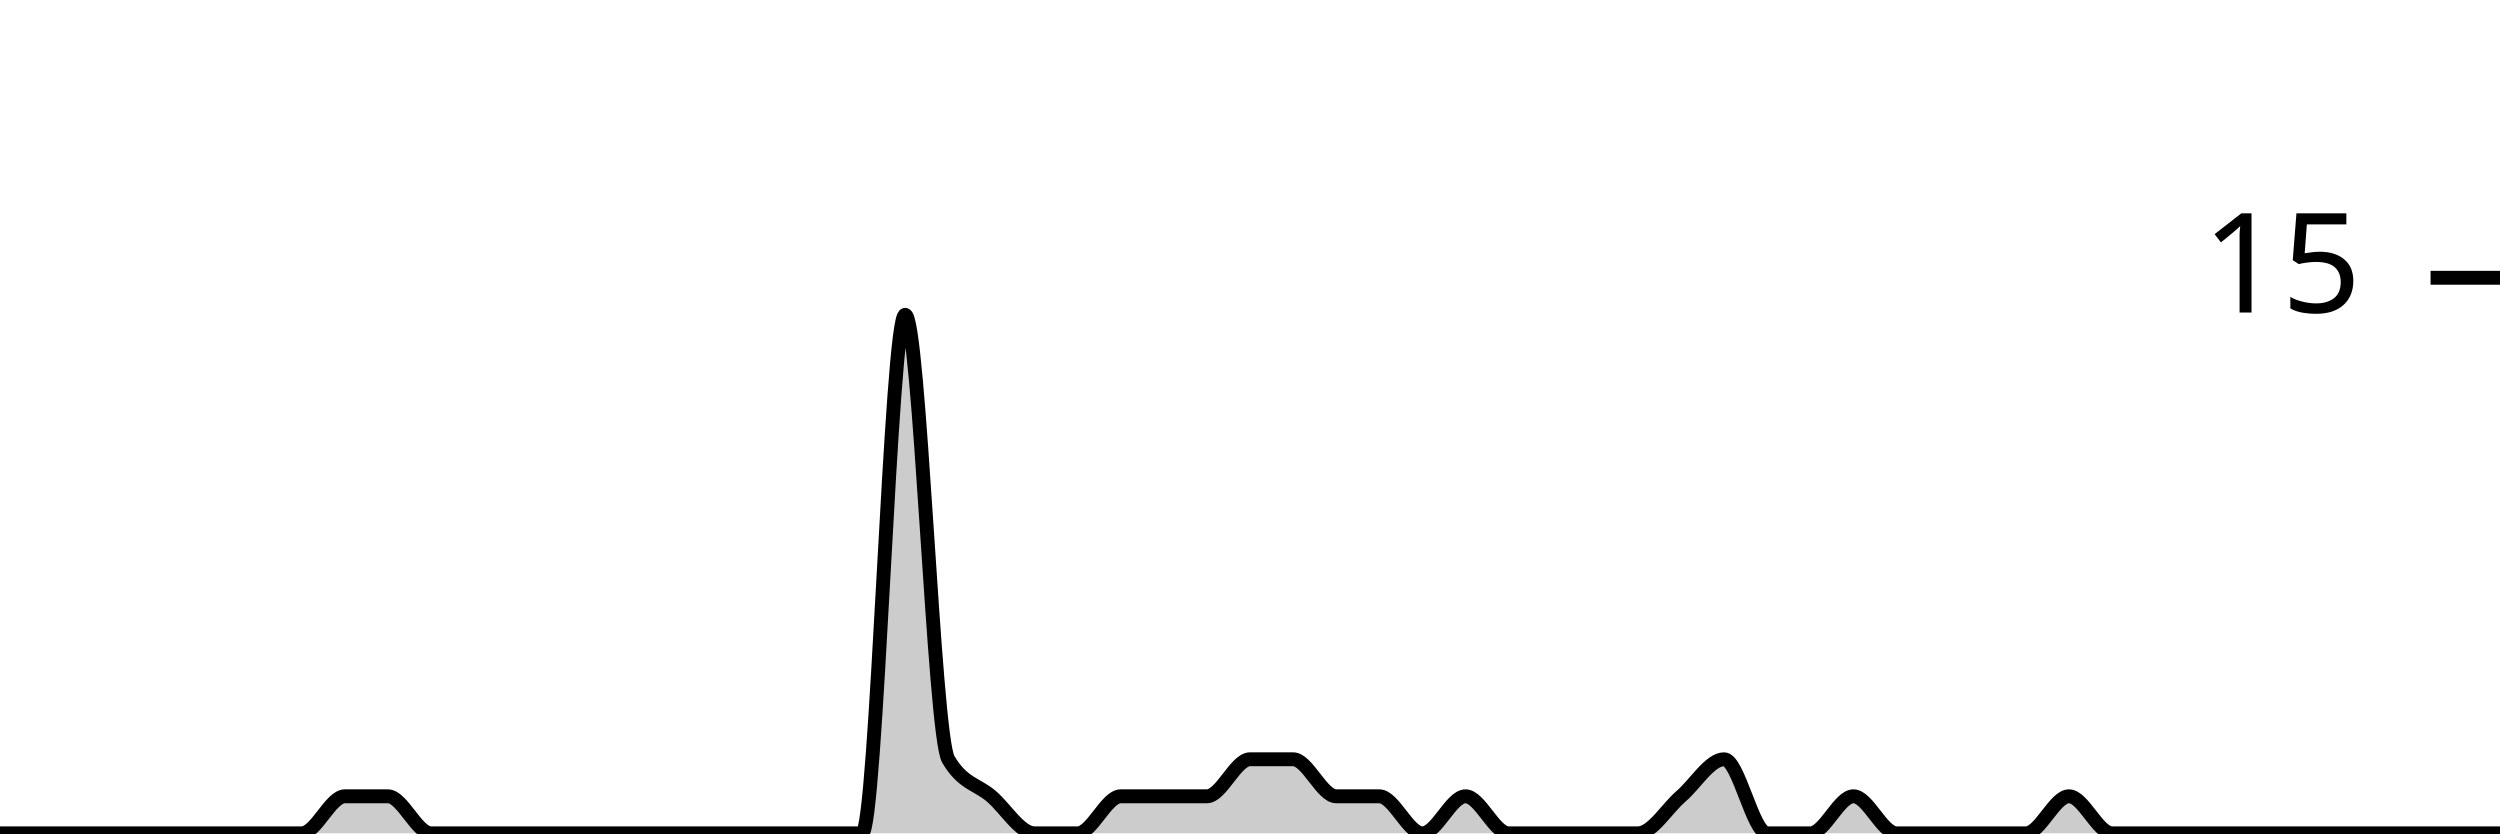
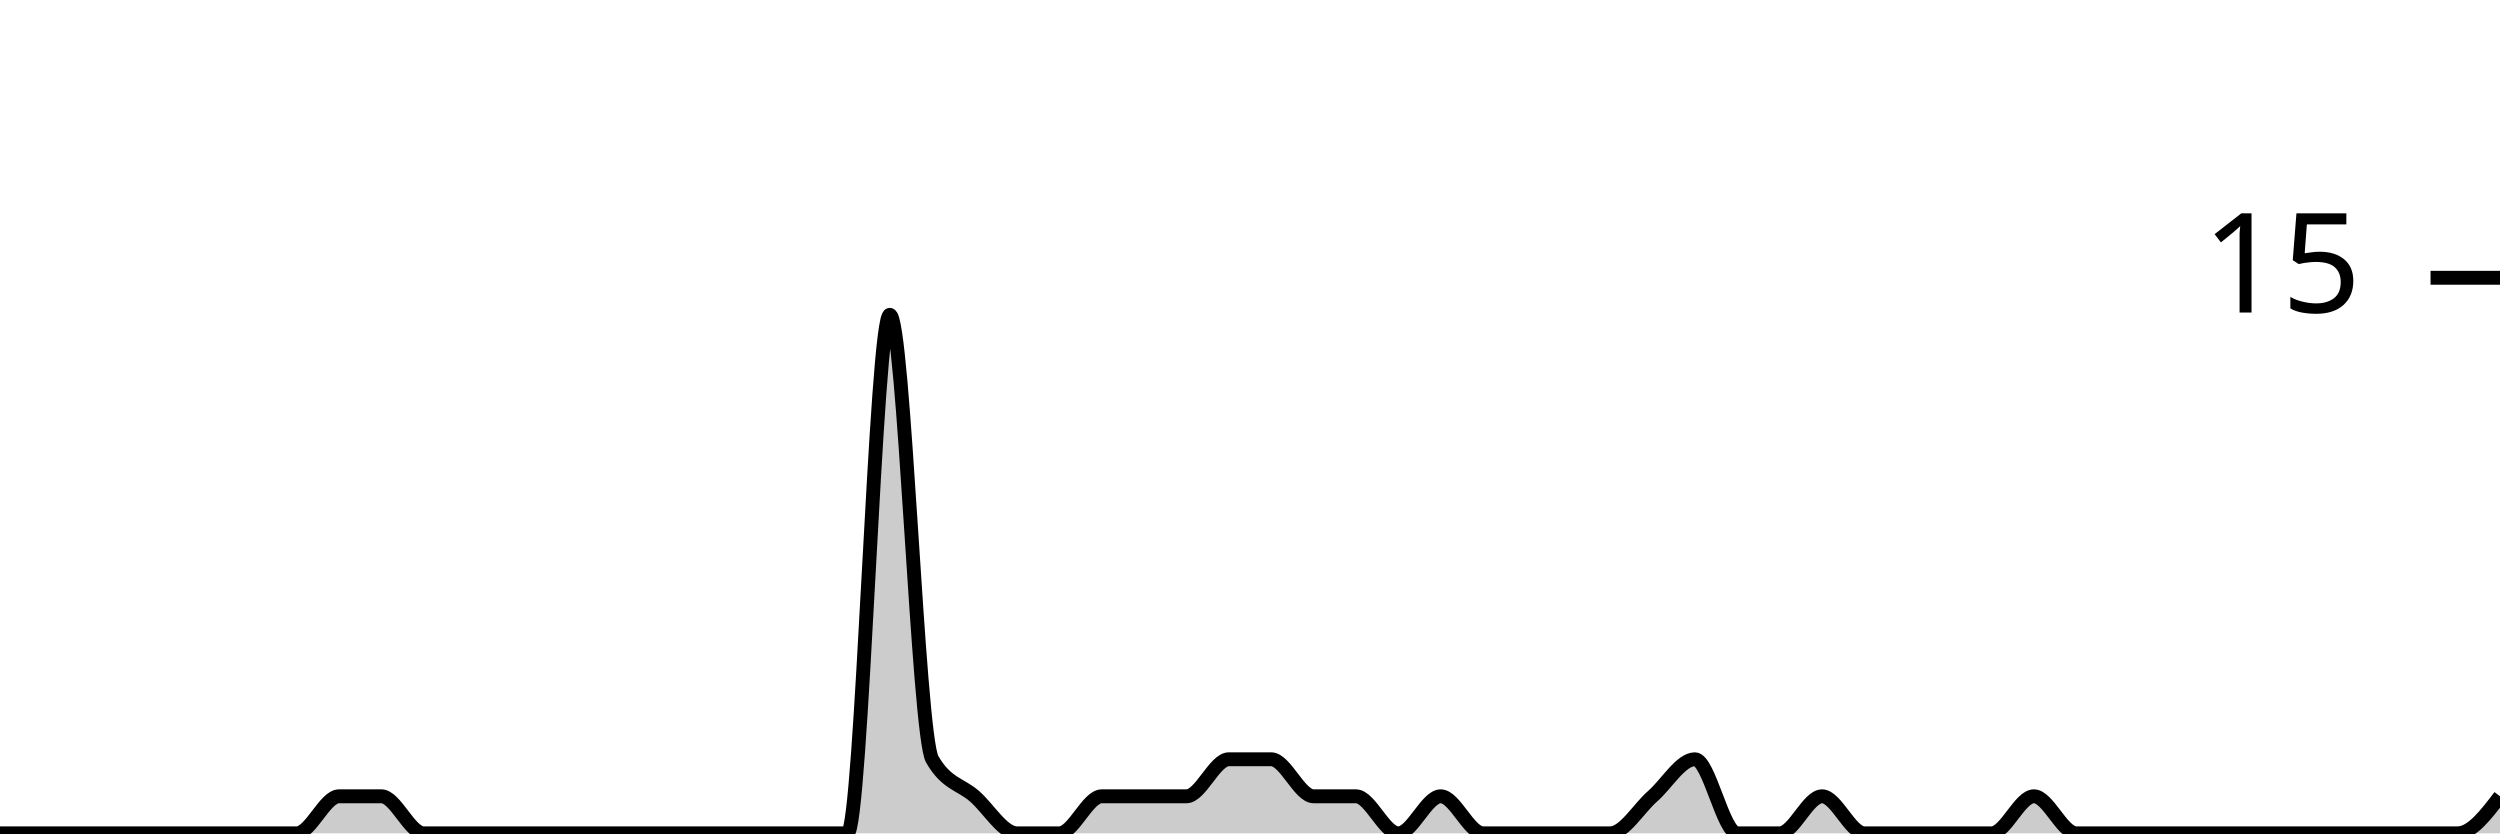
<svg xmlns="http://www.w3.org/2000/svg" viewBox="0 0 180 60">
  <g transform="translate(0,20)">
-     <path class="area" fill="rgba(0, 0, 0, 0.2)" d="M0,40C1.034,40,2.069,40,3.103,40C4.138,40,5.172,40,6.207,40C7.241,40,8.276,40,9.31,40C10.345,40,11.379,40,12.414,40C13.448,40,14.483,40,15.517,40C16.552,40,17.586,40,18.621,40C19.655,40,20.69,40,21.724,40C22.759,40,23.793,37.333,24.828,37.333C25.862,37.333,26.897,37.333,27.931,37.333C28.966,37.333,30,40,31.034,40C32.069,40,33.103,40,34.138,40C35.172,40,36.207,40,37.241,40C38.276,40,39.31,40,40.345,40C41.379,40,42.414,40,43.448,40C44.483,40,45.517,40,46.552,40C47.586,40,48.621,40,49.655,40C50.69,40,51.724,40,52.759,40C53.793,40,54.828,40,55.862,40C56.897,40,57.931,40,58.966,40C60,40,61.034,40,62.069,40C63.103,40,64.138,2.667,65.172,2.667C66.207,2.667,67.241,32.889,68.276,34.667C69.31,36.444,70.345,36.444,71.379,37.333C72.414,38.222,73.448,40,74.483,40C75.517,40,76.552,40,77.586,40C78.621,40,79.655,37.333,80.69,37.333C81.724,37.333,82.759,37.333,83.793,37.333C84.828,37.333,85.862,37.333,86.897,37.333C87.931,37.333,88.966,34.667,90,34.667C91.034,34.667,92.069,34.667,93.103,34.667C94.138,34.667,95.172,37.333,96.207,37.333C97.241,37.333,98.276,37.333,99.31,37.333C100.345,37.333,101.379,40,102.414,40C103.448,40,104.483,37.333,105.517,37.333C106.552,37.333,107.586,40,108.621,40C109.655,40,110.69,40,111.724,40C112.759,40,113.793,40,114.828,40C115.862,40,116.897,40,117.931,40C118.966,40,120,38.222,121.034,37.333C122.069,36.444,123.103,34.667,124.138,34.667C125.172,34.667,126.207,40,127.241,40C128.276,40,129.31,40,130.345,40C131.379,40,132.414,37.333,133.448,37.333C134.483,37.333,135.517,40,136.552,40C137.586,40,138.621,40,139.655,40C140.69,40,141.724,40,142.759,40C143.793,40,144.828,40,145.862,40C146.897,40,147.931,37.333,148.966,37.333C150,37.333,151.034,40,152.069,40C153.103,40,154.138,40,155.172,40C156.207,40,157.241,40,158.276,40C159.31,40,160.345,40,161.379,40C162.414,40,163.448,40,164.483,40C165.517,40,166.552,40,167.586,40C168.621,40,169.655,40,170.69,40C171.724,40,172.759,40,173.793,40C174.828,40,175.862,40,176.897,40C177.931,40,178.966,40,180,40L180,40C178.966,40,177.931,40,176.897,40C175.862,40,174.828,40,173.793,40C172.759,40,171.724,40,170.69,40C169.655,40,168.621,40,167.586,40C166.552,40,165.517,40,164.483,40C163.448,40,162.414,40,161.379,40C160.345,40,159.31,40,158.276,40C157.241,40,156.207,40,155.172,40C154.138,40,153.103,40,152.069,40C151.034,40,150,40,148.966,40C147.931,40,146.897,40,145.862,40C144.828,40,143.793,40,142.759,40C141.724,40,140.69,40,139.655,40C138.621,40,137.586,40,136.552,40C135.517,40,134.483,40,133.448,40C132.414,40,131.379,40,130.345,40C129.31,40,128.276,40,127.241,40C126.207,40,125.172,40,124.138,40C123.103,40,122.069,40,121.034,40C120,40,118.966,40,117.931,40C116.897,40,115.862,40,114.828,40C113.793,40,112.759,40,111.724,40C110.69,40,109.655,40,108.621,40C107.586,40,106.552,40,105.517,40C104.483,40,103.448,40,102.414,40C101.379,40,100.345,40,99.31,40C98.276,40,97.241,40,96.207,40C95.172,40,94.138,40,93.103,40C92.069,40,91.034,40,90,40C88.966,40,87.931,40,86.897,40C85.862,40,84.828,40,83.793,40C82.759,40,81.724,40,80.69,40C79.655,40,78.621,40,77.586,40C76.552,40,75.517,40,74.483,40C73.448,40,72.414,40,71.379,40C70.345,40,69.31,40,68.276,40C67.241,40,66.207,40,65.172,40C64.138,40,63.103,40,62.069,40C61.034,40,60,40,58.966,40C57.931,40,56.897,40,55.862,40C54.828,40,53.793,40,52.759,40C51.724,40,50.69,40,49.655,40C48.621,40,47.586,40,46.552,40C45.517,40,44.483,40,43.448,40C42.414,40,41.379,40,40.345,40C39.31,40,38.276,40,37.241,40C36.207,40,35.172,40,34.138,40C33.103,40,32.069,40,31.034,40C30,40,28.966,40,27.931,40C26.897,40,25.862,40,24.828,40C23.793,40,22.759,40,21.724,40C20.69,40,19.655,40,18.621,40C17.586,40,16.552,40,15.517,40C14.483,40,13.448,40,12.414,40C11.379,40,10.345,40,9.31,40C8.276,40,7.241,40,6.207,40C5.172,40,4.138,40,3.103,40C2.069,40,1.034,40,0,40Z" />
-     <path class="line" stroke="black" fill="none" d="M0,40C1.034,40,2.069,40,3.103,40C4.138,40,5.172,40,6.207,40C7.241,40,8.276,40,9.31,40C10.345,40,11.379,40,12.414,40C13.448,40,14.483,40,15.517,40C16.552,40,17.586,40,18.621,40C19.655,40,20.69,40,21.724,40C22.759,40,23.793,37.333,24.828,37.333C25.862,37.333,26.897,37.333,27.931,37.333C28.966,37.333,30,40,31.034,40C32.069,40,33.103,40,34.138,40C35.172,40,36.207,40,37.241,40C38.276,40,39.31,40,40.345,40C41.379,40,42.414,40,43.448,40C44.483,40,45.517,40,46.552,40C47.586,40,48.621,40,49.655,40C50.69,40,51.724,40,52.759,40C53.793,40,54.828,40,55.862,40C56.897,40,57.931,40,58.966,40C60,40,61.034,40,62.069,40C63.103,40,64.138,2.667,65.172,2.667C66.207,2.667,67.241,32.889,68.276,34.667C69.31,36.444,70.345,36.444,71.379,37.333C72.414,38.222,73.448,40,74.483,40C75.517,40,76.552,40,77.586,40C78.621,40,79.655,37.333,80.69,37.333C81.724,37.333,82.759,37.333,83.793,37.333C84.828,37.333,85.862,37.333,86.897,37.333C87.931,37.333,88.966,34.667,90,34.667C91.034,34.667,92.069,34.667,93.103,34.667C94.138,34.667,95.172,37.333,96.207,37.333C97.241,37.333,98.276,37.333,99.31,37.333C100.345,37.333,101.379,40,102.414,40C103.448,40,104.483,37.333,105.517,37.333C106.552,37.333,107.586,40,108.621,40C109.655,40,110.69,40,111.724,40C112.759,40,113.793,40,114.828,40C115.862,40,116.897,40,117.931,40C118.966,40,120,38.222,121.034,37.333C122.069,36.444,123.103,34.667,124.138,34.667C125.172,34.667,126.207,40,127.241,40C128.276,40,129.31,40,130.345,40C131.379,40,132.414,37.333,133.448,37.333C134.483,37.333,135.517,40,136.552,40C137.586,40,138.621,40,139.655,40C140.69,40,141.724,40,142.759,40C143.793,40,144.828,40,145.862,40C146.897,40,147.931,37.333,148.966,37.333C150,37.333,151.034,40,152.069,40C153.103,40,154.138,40,155.172,40C156.207,40,157.241,40,158.276,40C159.31,40,160.345,40,161.379,40C162.414,40,163.448,40,164.483,40C165.517,40,166.552,40,167.586,40C168.621,40,169.655,40,170.69,40C171.724,40,172.759,40,173.793,40C174.828,40,175.862,40,176.897,40C177.931,40,178.966,40,180,40" />
+     <path class="area" fill="rgba(0, 0, 0, 0.2)" d="M0,40C1.017,40,2.034,40,3.051,40C4.068,40,5.085,40,6.102,40C7.119,40,8.136,40,9.153,40C10.169,40,11.186,40,12.203,40C13.22,40,14.237,40,15.254,40C16.271,40,17.288,40,18.305,40C19.322,40,20.339,40,21.356,40C22.373,40,23.39,37.333,24.407,37.333C25.424,37.333,26.441,37.333,27.458,37.333C28.475,37.333,29.492,40,30.508,40C31.525,40,32.542,40,33.559,40C34.576,40,35.593,40,36.61,40C37.627,40,38.644,40,39.661,40C40.678,40,41.695,40,42.712,40C43.729,40,44.746,40,45.763,40C46.78,40,47.797,40,48.814,40C49.831,40,50.847,40,51.864,40C52.881,40,53.898,40,54.915,40C55.932,40,56.949,40,57.966,40C58.983,40,60,40,61.017,40C62.034,40,63.051,2.667,64.068,2.667C65.085,2.667,66.102,32.889,67.119,34.667C68.136,36.444,69.153,36.444,70.169,37.333C71.186,38.222,72.203,40,73.22,40C74.237,40,75.254,40,76.271,40C77.288,40,78.305,37.333,79.322,37.333C80.339,37.333,81.356,37.333,82.373,37.333C83.39,37.333,84.407,37.333,85.424,37.333C86.441,37.333,87.458,34.667,88.475,34.667C89.492,34.667,90.508,34.667,91.525,34.667C92.542,34.667,93.559,37.333,94.576,37.333C95.593,37.333,96.61,37.333,97.627,37.333C98.644,37.333,99.661,40,100.678,40C101.695,40,102.712,37.333,103.729,37.333C104.746,37.333,105.763,40,106.78,40C107.797,40,108.814,40,109.831,40C110.847,40,111.864,40,112.881,40C113.898,40,114.915,40,115.932,40C116.949,40,117.966,38.222,118.983,37.333C120,36.444,121.017,34.667,122.034,34.667C123.051,34.667,124.068,40,125.085,40C126.102,40,127.119,40,128.136,40C129.153,40,130.169,37.333,131.186,37.333C132.203,37.333,133.22,40,134.237,40C135.254,40,136.271,40,137.288,40C138.305,40,139.322,40,140.339,40C141.356,40,142.373,40,143.39,40C144.407,40,145.424,37.333,146.441,37.333C147.458,37.333,148.475,40,149.492,40C150.508,40,151.525,40,152.542,40C153.559,40,154.576,40,155.593,40C156.61,40,157.627,40,158.644,40C159.661,40,160.678,40,161.695,40C162.712,40,163.729,40,164.746,40C165.763,40,166.78,40,167.797,40C168.814,40,169.831,40,170.847,40C171.864,40,172.881,40,173.898,40C174.915,40,175.932,40,176.949,40C177.966,40,178.983,38.667,180,37.333L180,40C178.983,40,177.966,40,176.949,40C175.932,40,174.915,40,173.898,40C172.881,40,171.864,40,170.847,40C169.831,40,168.814,40,167.797,40C166.78,40,165.763,40,164.746,40C163.729,40,162.712,40,161.695,40C160.678,40,159.661,40,158.644,40C157.627,40,156.61,40,155.593,40C154.576,40,153.559,40,152.542,40C151.525,40,150.508,40,149.492,40C148.475,40,147.458,40,146.441,40C145.424,40,144.407,40,143.39,40C142.373,40,141.356,40,140.339,40C139.322,40,138.305,40,137.288,40C136.271,40,135.254,40,134.237,40C133.22,40,132.203,40,131.186,40C130.169,40,129.153,40,128.136,40C127.119,40,126.102,40,125.085,40C124.068,40,123.051,40,122.034,40C121.017,40,120,40,118.983,40C117.966,40,116.949,40,115.932,40C114.915,40,113.898,40,112.881,40C111.864,40,110.847,40,109.831,40C108.814,40,107.797,40,106.78,40C105.763,40,104.746,40,103.729,40C102.712,40,101.695,40,100.678,40C99.661,40,98.644,40,97.627,40C96.61,40,95.593,40,94.576,40C93.559,40,92.542,40,91.525,40C90.508,40,89.492,40,88.475,40C87.458,40,86.441,40,85.424,40C84.407,40,83.39,40,82.373,40C81.356,40,80.339,40,79.322,40C78.305,40,77.288,40,76.271,40C75.254,40,74.237,40,73.22,40C72.203,40,71.186,40,70.169,40C69.153,40,68.136,40,67.119,40C66.102,40,65.085,40,64.068,40C63.051,40,62.034,40,61.017,40C60,40,58.983,40,57.966,40C56.949,40,55.932,40,54.915,40C53.898,40,52.881,40,51.864,40C50.847,40,49.831,40,48.814,40C47.797,40,46.78,40,45.763,40C44.746,40,43.729,40,42.712,40C41.695,40,40.678,40,39.661,40C38.644,40,37.627,40,36.61,40C35.593,40,34.576,40,33.559,40C32.542,40,31.525,40,30.508,40C29.492,40,28.475,40,27.458,40C26.441,40,25.424,40,24.407,40C23.39,40,22.373,40,21.356,40C20.339,40,19.322,40,18.305,40C17.288,40,16.271,40,15.254,40C14.237,40,13.22,40,12.203,40C11.186,40,10.169,40,9.153,40C8.136,40,7.119,40,6.102,40C5.085,40,4.068,40,3.051,40C2.034,40,1.017,40,0,40Z" />
+     <path class="line" stroke="black" fill="none" d="M0,40C1.017,40,2.034,40,3.051,40C4.068,40,5.085,40,6.102,40C7.119,40,8.136,40,9.153,40C10.169,40,11.186,40,12.203,40C13.22,40,14.237,40,15.254,40C16.271,40,17.288,40,18.305,40C19.322,40,20.339,40,21.356,40C22.373,40,23.39,37.333,24.407,37.333C25.424,37.333,26.441,37.333,27.458,37.333C28.475,37.333,29.492,40,30.508,40C31.525,40,32.542,40,33.559,40C34.576,40,35.593,40,36.61,40C37.627,40,38.644,40,39.661,40C40.678,40,41.695,40,42.712,40C43.729,40,44.746,40,45.763,40C46.78,40,47.797,40,48.814,40C49.831,40,50.847,40,51.864,40C52.881,40,53.898,40,54.915,40C55.932,40,56.949,40,57.966,40C58.983,40,60,40,61.017,40C62.034,40,63.051,2.667,64.068,2.667C65.085,2.667,66.102,32.889,67.119,34.667C68.136,36.444,69.153,36.444,70.169,37.333C71.186,38.222,72.203,40,73.22,40C74.237,40,75.254,40,76.271,40C77.288,40,78.305,37.333,79.322,37.333C80.339,37.333,81.356,37.333,82.373,37.333C83.39,37.333,84.407,37.333,85.424,37.333C86.441,37.333,87.458,34.667,88.475,34.667C89.492,34.667,90.508,34.667,91.525,34.667C92.542,34.667,93.559,37.333,94.576,37.333C95.593,37.333,96.61,37.333,97.627,37.333C98.644,37.333,99.661,40,100.678,40C101.695,40,102.712,37.333,103.729,37.333C104.746,37.333,105.763,40,106.78,40C107.797,40,108.814,40,109.831,40C110.847,40,111.864,40,112.881,40C113.898,40,114.915,40,115.932,40C116.949,40,117.966,38.222,118.983,37.333C120,36.444,121.017,34.667,122.034,34.667C123.051,34.667,124.068,40,125.085,40C126.102,40,127.119,40,128.136,40C129.153,40,130.169,37.333,131.186,37.333C132.203,37.333,133.22,40,134.237,40C135.254,40,136.271,40,137.288,40C138.305,40,139.322,40,140.339,40C141.356,40,142.373,40,143.39,40C144.407,40,145.424,37.333,146.441,37.333C147.458,37.333,148.475,40,149.492,40C150.508,40,151.525,40,152.542,40C153.559,40,154.576,40,155.593,40C156.61,40,157.627,40,158.644,40C159.661,40,160.678,40,161.695,40C162.712,40,163.729,40,164.746,40C165.763,40,166.78,40,167.797,40C168.814,40,169.831,40,170.847,40C171.864,40,172.881,40,173.898,40C174.915,40,175.932,40,176.949,40C177.966,40,178.983,38.667,180,37.333" />
    <path class="axis-ceiling" stroke-width="1" stroke="black" fill="none" d="M175,0L180,0" />
    <text class="axis-ceiling-label" font-family="sans-serif" text-anchor="end" font-size="10px" x="170" y="2.5">15</text>
  </g>
</svg>
